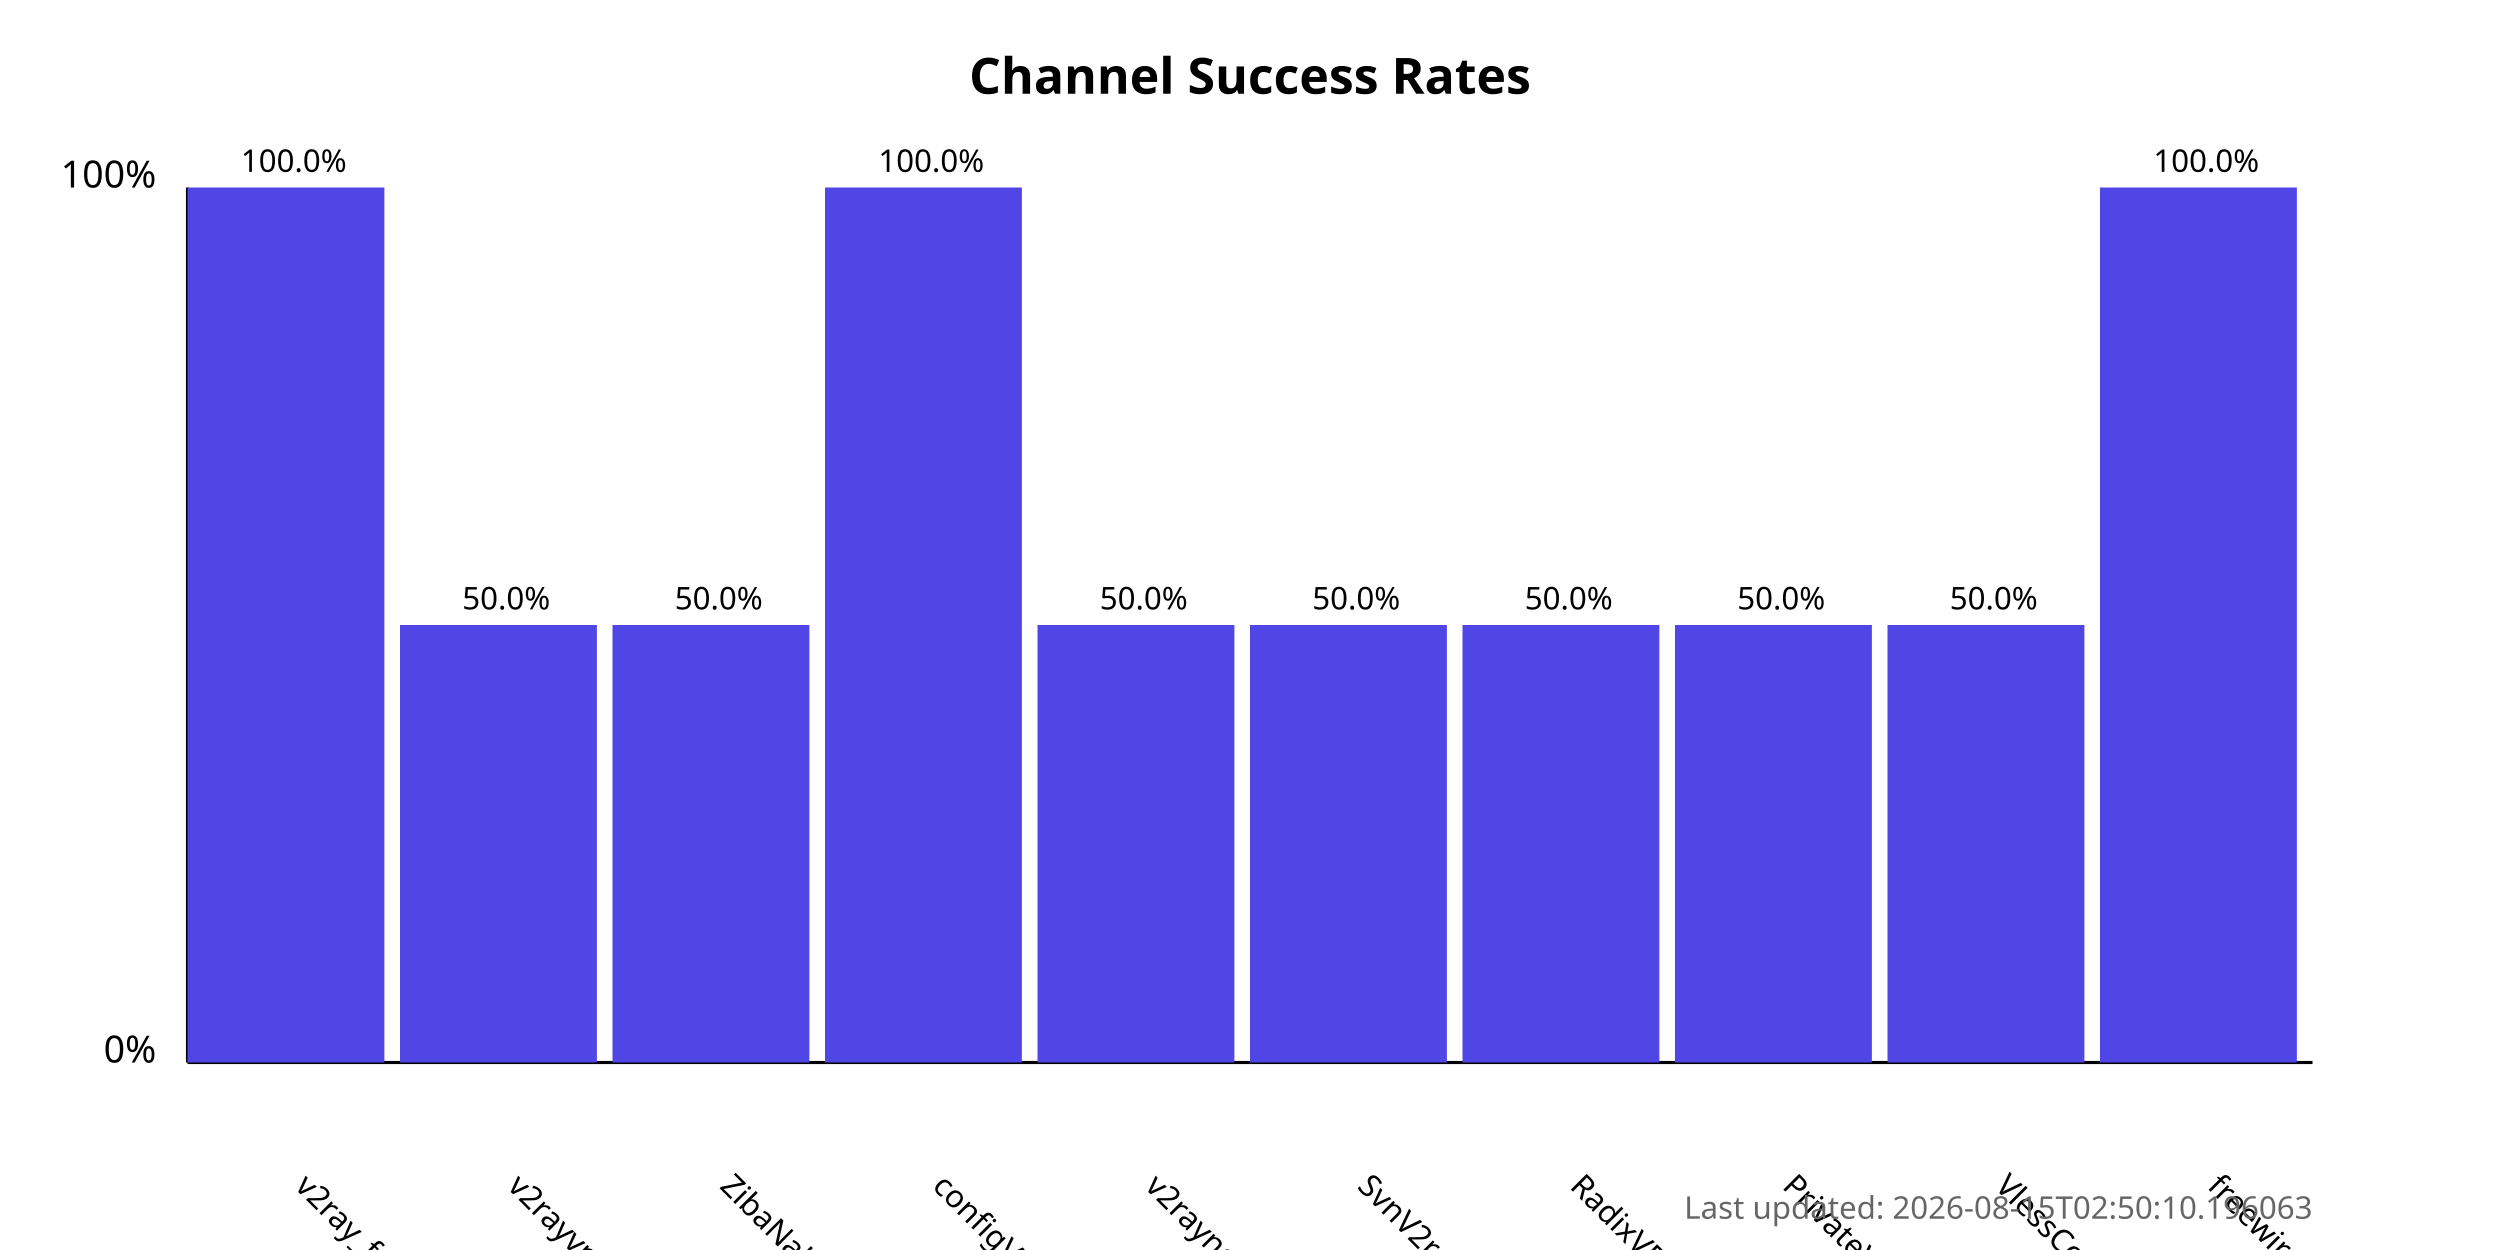
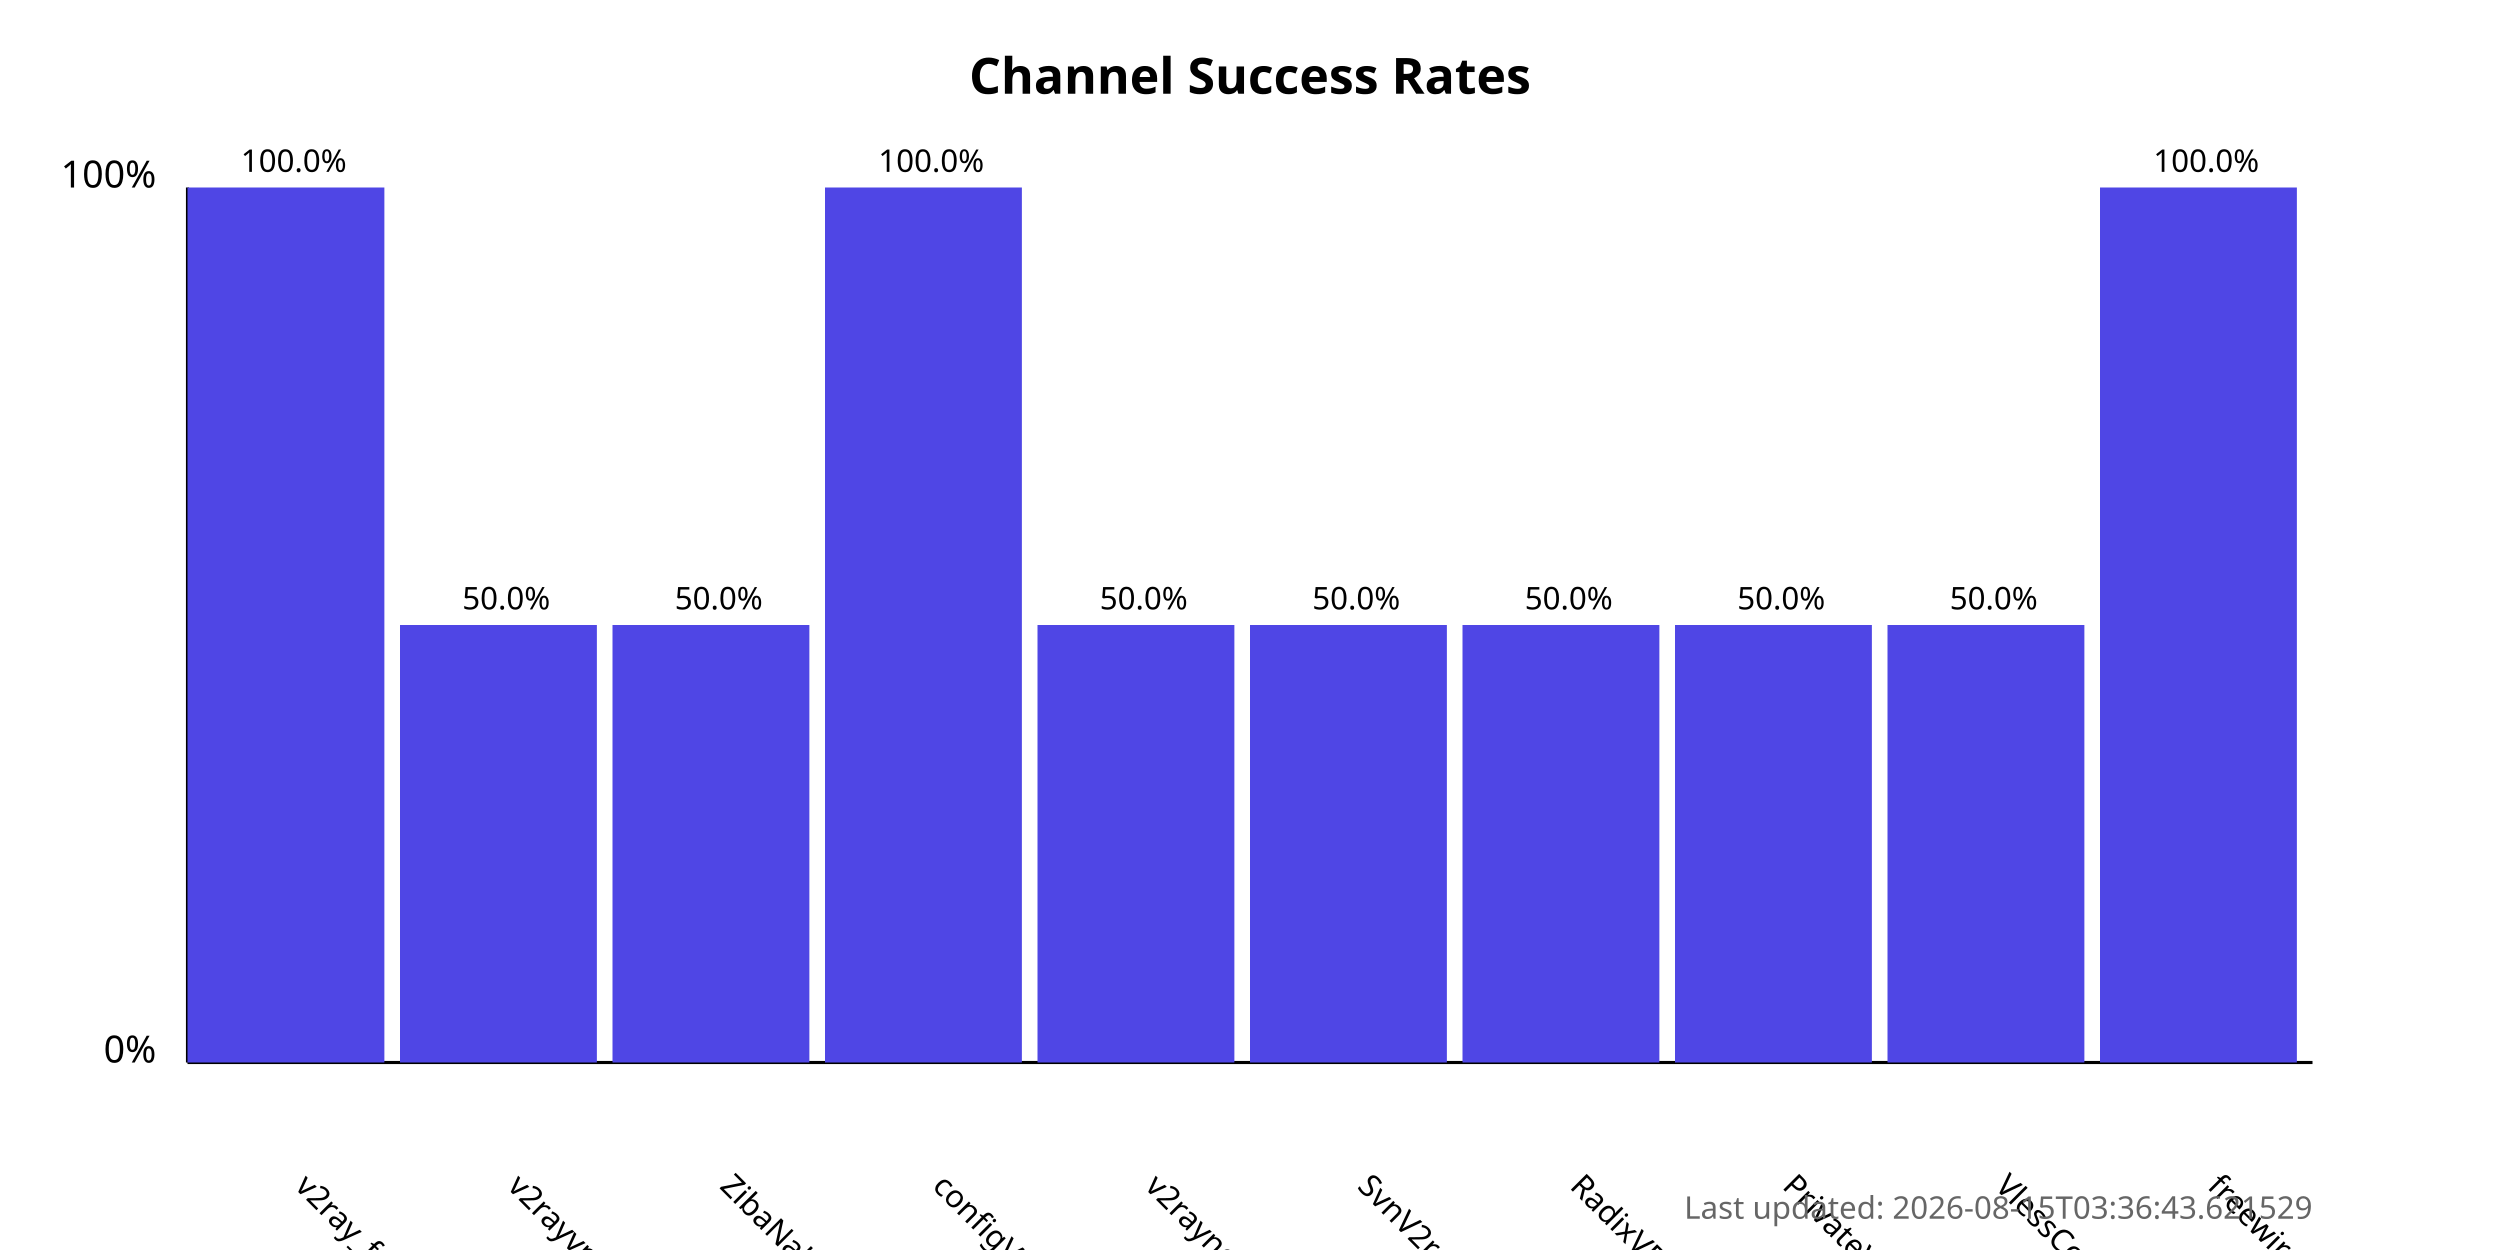
<svg xmlns="http://www.w3.org/2000/svg" width="800" height="400">
  <style>
            .chart-title { font: bold 16px sans-serif; }
            .axis-label { font: 12px sans-serif; }
            .tick-label { font: 10px sans-serif; }
            .bar { fill: #4f46e5; }
            .bar:hover { fill: #6366f1; }
            .timestamp { font: 10px sans-serif; fill: #666; }
        </style>
  <text x="400.0" y="30" text-anchor="middle" class="chart-title">
            Channel Success Rates
        </text>
  <line x1="60" y1="340" x2="60" y2="60" stroke="black" stroke-width="1" />
  <line x1="60" y1="340" x2="740" y2="340" stroke="black" stroke-width="1" />
  <text x="50" y="340" text-anchor="end" class="axis-label">0%</text>
  <text x="50" y="60" text-anchor="end" class="axis-label">100%</text>
  <g>
    <rect x="60" y="60.0" width="63.0" height="280.0" class="bar" />
    <text x="94.0" y="380" transform="rotate(45, 94.0, 380)" text-anchor="start" class="tick-label">
                v2ray_free_conf
            </text>
    <text x="94.0" y="55.0" text-anchor="middle" class="tick-label">
                100.0%
            </text>
  </g>
  <g>
    <rect x="128.0" y="200.0" width="63.0" height="140.0" class="bar" />
    <text x="162.0" y="380" transform="rotate(45, 162.0, 380)" text-anchor="start" class="tick-label">
                v2rayvpno
            </text>
    <text x="162.0" y="195.0" text-anchor="middle" class="tick-label">
                50.0%
            </text>
  </g>
  <g>
    <rect x="196.0" y="200.0" width="63.0" height="140.0" class="bar" />
    <text x="230.0" y="380" transform="rotate(45, 230.0, 380)" text-anchor="start" class="tick-label">
                ZibaNabz
            </text>
    <text x="230.0" y="195.0" text-anchor="middle" class="tick-label">
                50.0%
            </text>
  </g>
  <g>
    <rect x="264.0" y="60.0" width="63.0" height="280.0" class="bar" />
    <text x="298.0" y="380" transform="rotate(45, 298.0, 380)" text-anchor="start" class="tick-label">
                configV2rayForFree
            </text>
    <text x="298.0" y="55.0" text-anchor="middle" class="tick-label">
                100.0%
            </text>
  </g>
  <g>
    <rect x="332.0" y="200.0" width="63.0" height="140.0" class="bar" />
    <text x="366.0" y="380" transform="rotate(45, 366.0, 380)" text-anchor="start" class="tick-label">
                v2rayngvpn
            </text>
    <text x="366.0" y="195.0" text-anchor="middle" class="tick-label">
                50.0%
            </text>
  </g>
  <g>
    <rect x="400.0" y="200.0" width="63.0" height="140.0" class="bar" />
    <text x="434.0" y="380" transform="rotate(45, 434.0, 380)" text-anchor="start" class="tick-label">
                SvnV2ray
            </text>
    <text x="434.0" y="195.0" text-anchor="middle" class="tick-label">
                50.0%
            </text>
  </g>
  <g>
    <rect x="468.0" y="200.0" width="63.0" height="140.0" class="bar" />
    <text x="502.0" y="380" transform="rotate(45, 502.0, 380)" text-anchor="start" class="tick-label">
                RadixVPN
            </text>
    <text x="502.0" y="195.0" text-anchor="middle" class="tick-label">
                50.0%
            </text>
  </g>
  <g>
    <rect x="536.0" y="200.0" width="63.0" height="140.0" class="bar" />
    <text x="570.0" y="380" transform="rotate(45, 570.0, 380)" text-anchor="start" class="tick-label">
                PrivateVPNs
            </text>
    <text x="570.0" y="195.0" text-anchor="middle" class="tick-label">
                50.0%
            </text>
  </g>
  <g>
    <rect x="604.0" y="200.0" width="63.0" height="140.0" class="bar" />
    <text x="638.0" y="380" transform="rotate(45, 638.0, 380)" text-anchor="start" class="tick-label">
                VlessConfig
            </text>
    <text x="638.0" y="195.0" text-anchor="middle" class="tick-label">
                50.0%
            </text>
  </g>
  <g>
    <rect x="672.0" y="60.0" width="63.0" height="280.0" class="bar" />
    <text x="706.0" y="380" transform="rotate(45, 706.0, 380)" text-anchor="start" class="tick-label">
                freewireguard
            </text>
    <text x="706.0" y="55.0" text-anchor="middle" class="tick-label">
                100.0%
            </text>
  </g>
  <text x="740" y="390" text-anchor="end" class="timestamp">
-             Last updated: 2026-08-15T02:50:10.196063
+             Last updated: 2026-08-15T03:36:43.621529
        </text>
</svg>
